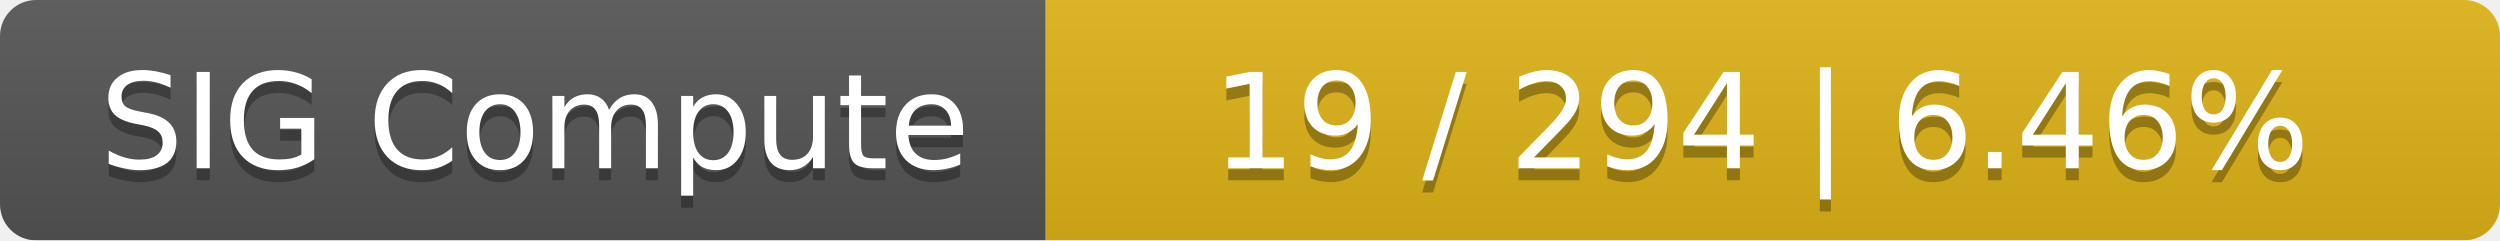
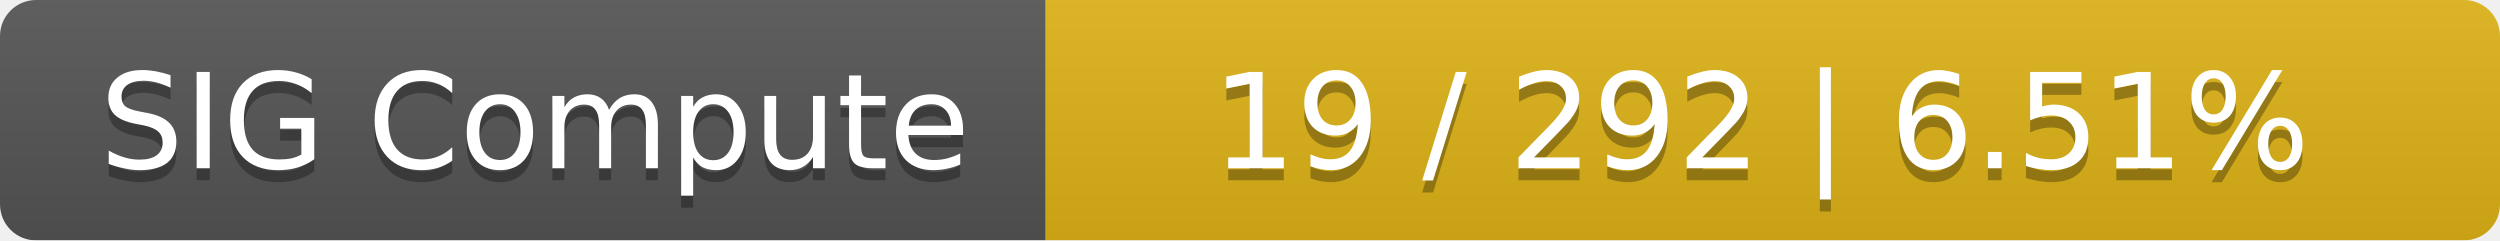
<svg xmlns="http://www.w3.org/2000/svg" width="208" height="20">
  <linearGradient id="smooth" x2="0" y2="100%">
    <stop offset="0" stop-color="#bbb" stop-opacity=".1" />
    <stop offset="1" stop-opacity=".1" />
  </linearGradient>
  <mask id="round">
    <rect width="208" height="20" rx="3" fill="#fff" />
  </mask>
  <g mask="url(#round)">
    <rect width="87" height="20" fill="#555" />
    <rect x="87" width="121" height="20" fill="#dfb317" />
    <rect width="208" height="20" fill="url(#smooth)" />
  </g>
  <g fill="#fff" text-anchor="middle" font-family="DejaVu Sans,Verdana,Geneva,sans-serif" font-size="11">
    <text x="44.5" y="15" fill="#010101" fill-opacity=".3">SIG Compute</text>
    <text x="44.5" y="14">SIG Compute</text>
-     <text x="146.5" y="15" fill="#010101" fill-opacity=".3">19 / 294    |    6.46%</text>
-     <text x="146.5" y="14">19 / 294    |    6.46%</text>
+     <text x="146.5" y="15" fill="#010101" fill-opacity=".3">19 / 292    |    6.51%</text>
+     <text x="146.5" y="14">19 / 292    |    6.51%</text>
  </g>
</svg>
